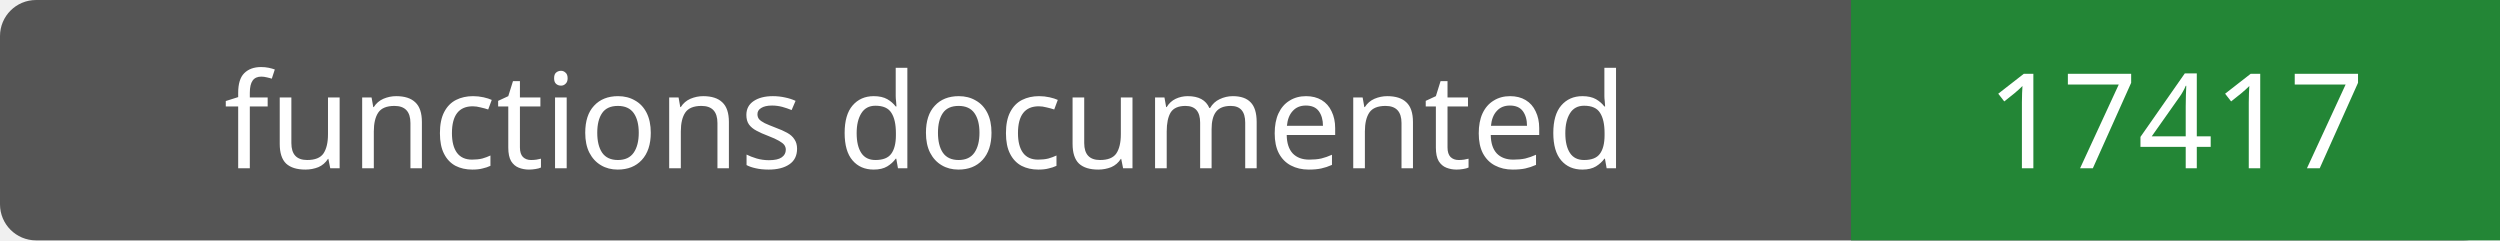
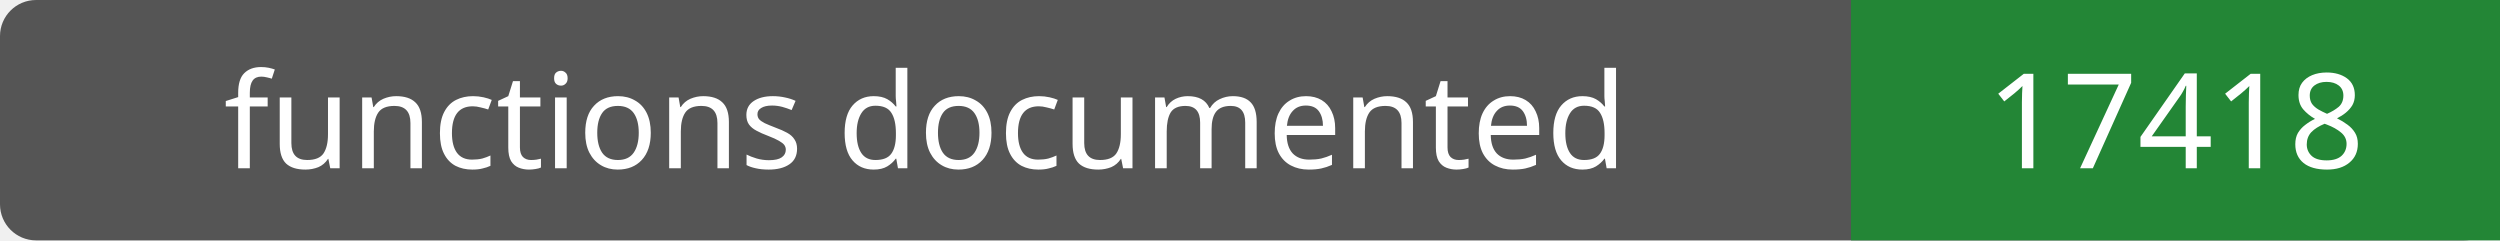
- <svg xmlns="http://www.w3.org/2000/svg" width="208" height="20" role="img" aria-label="functions documented: 17417">
+ <svg xmlns="http://www.w3.org/2000/svg" width="208" height="20" role="img" aria-label="functions documented: 17418">
  <rect width="208" height="20" rx="3" fill="#555" />
  <path fill="#238636" d="M154 0h54v20H154z" />
  <g fill="#fff" text-anchor="middle" font-family="Verdana,sans-serif" font-size="11">
    <text x="77.0" y="14">functions documented</text>
-     <text x="181.0" y="14">17417</text>
+     <text x="181.0" y="14">17418</text>
  </g>
</svg>
